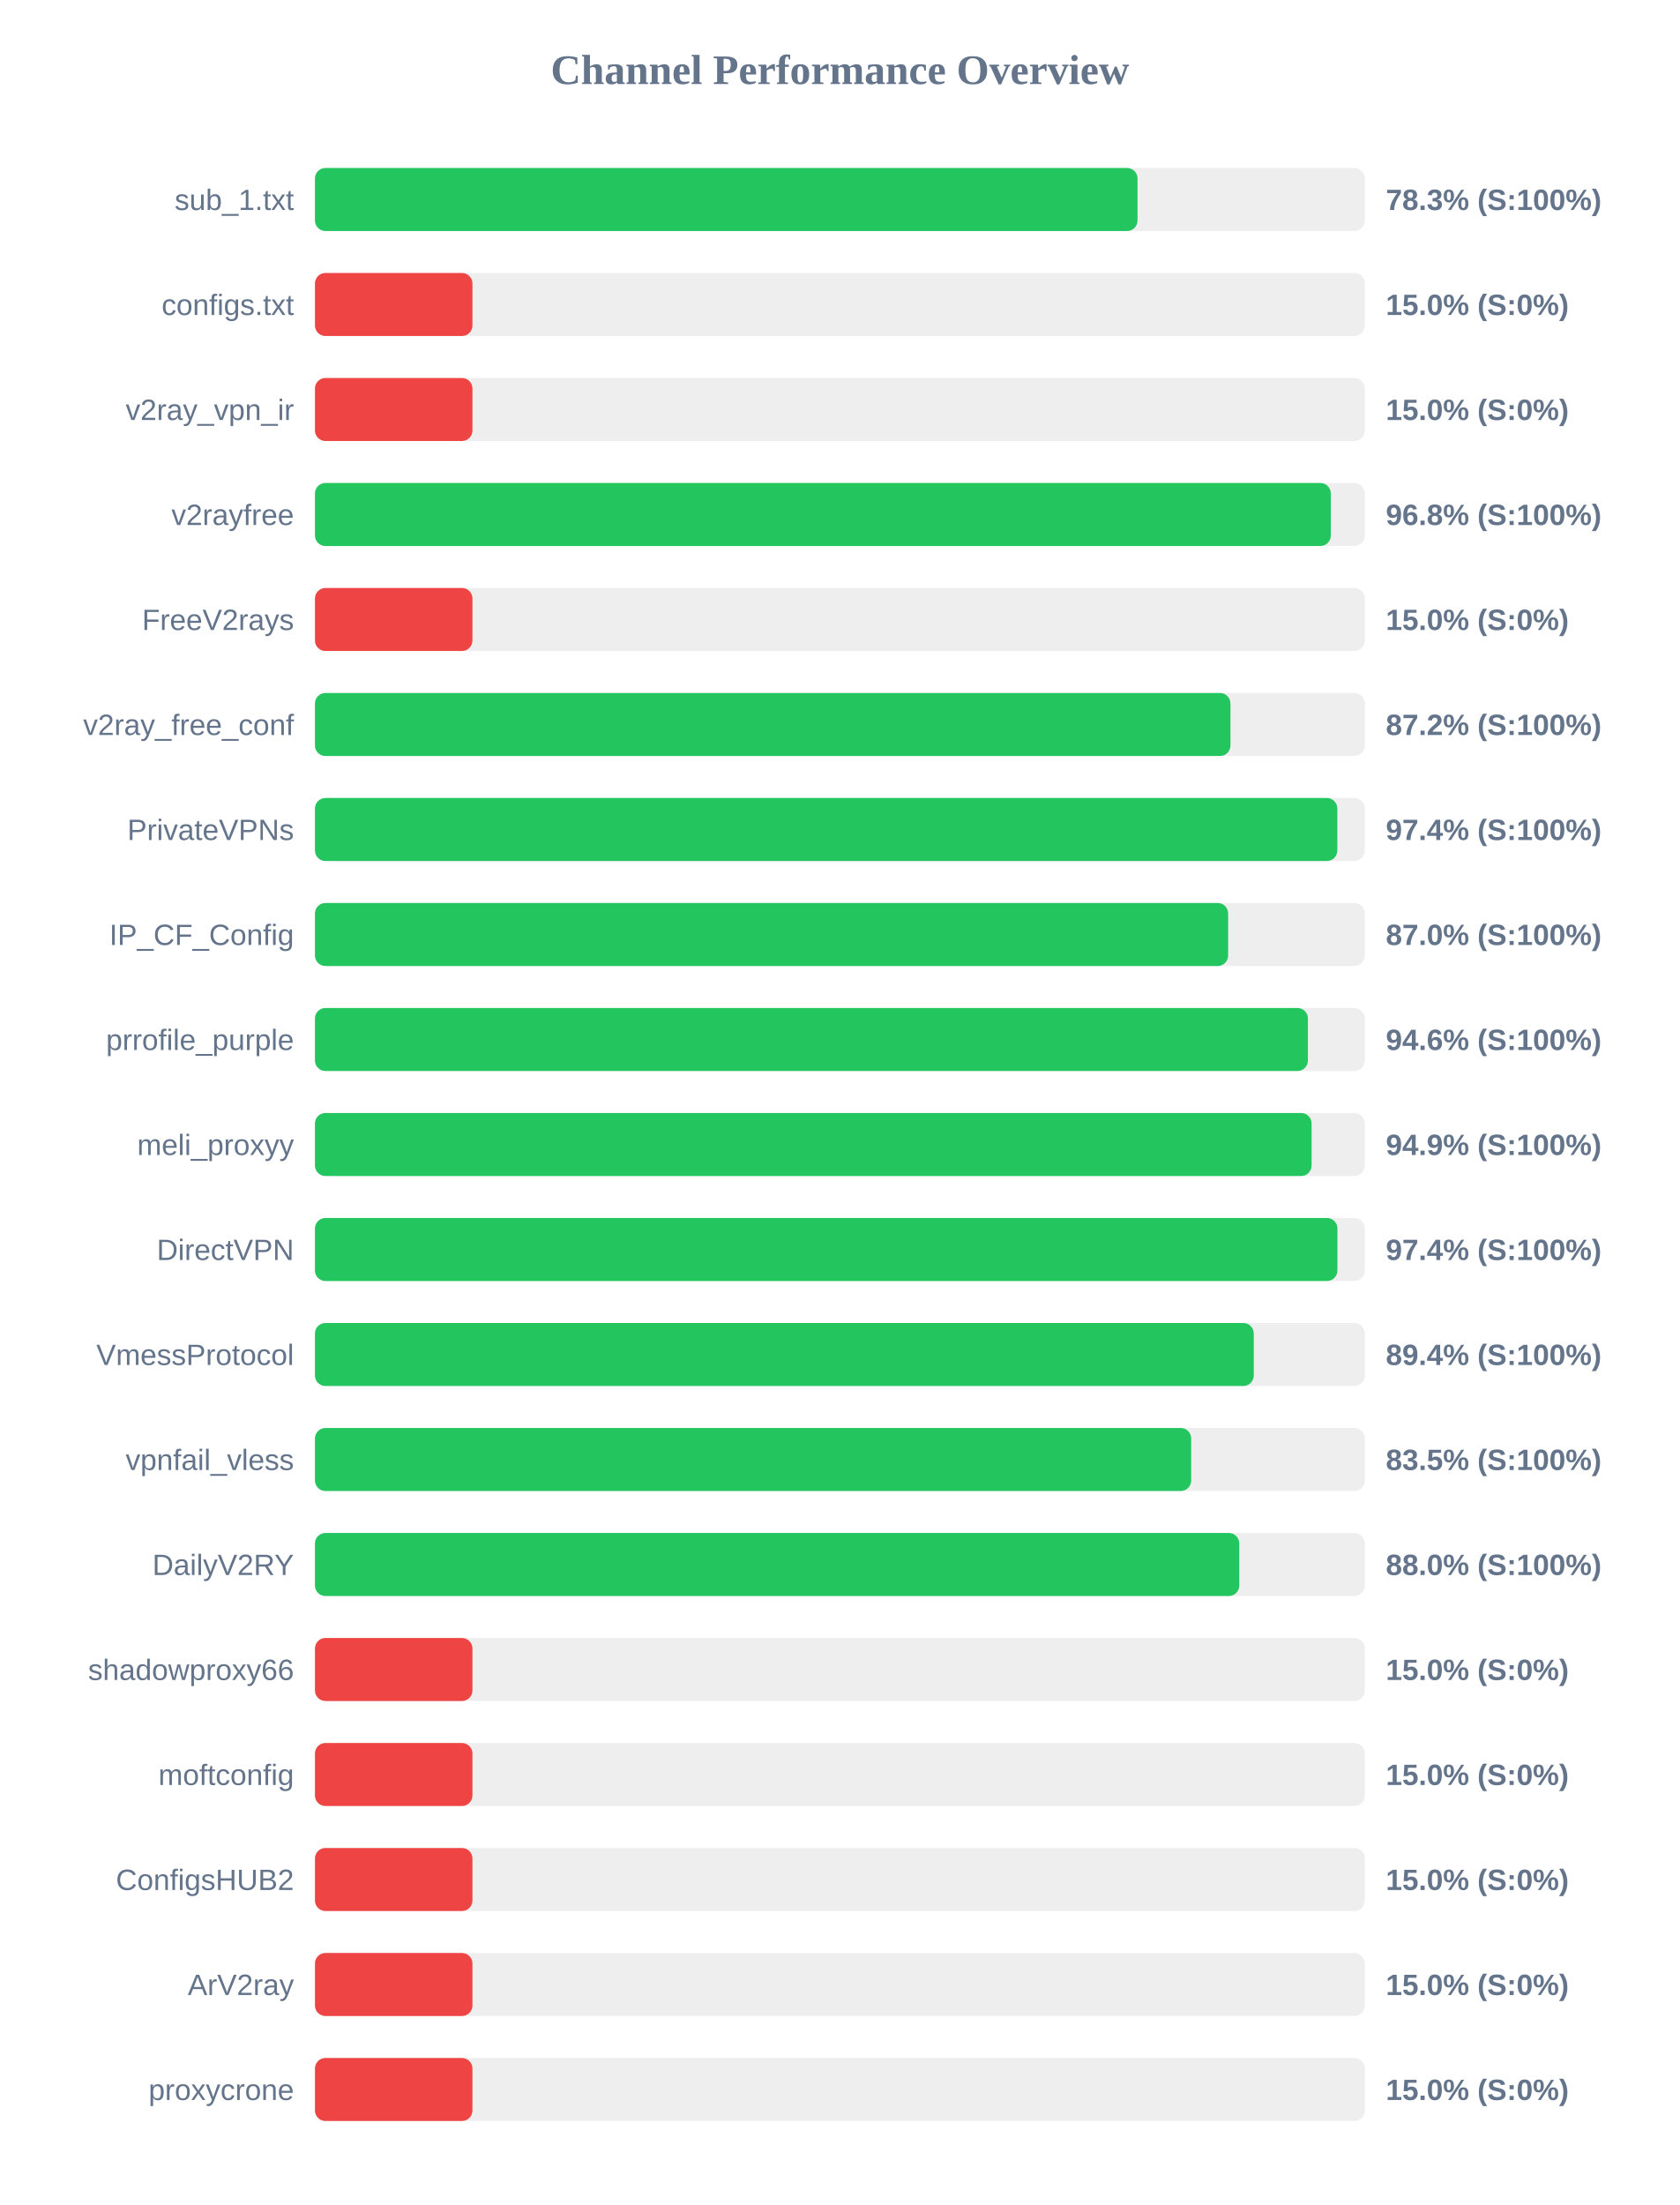
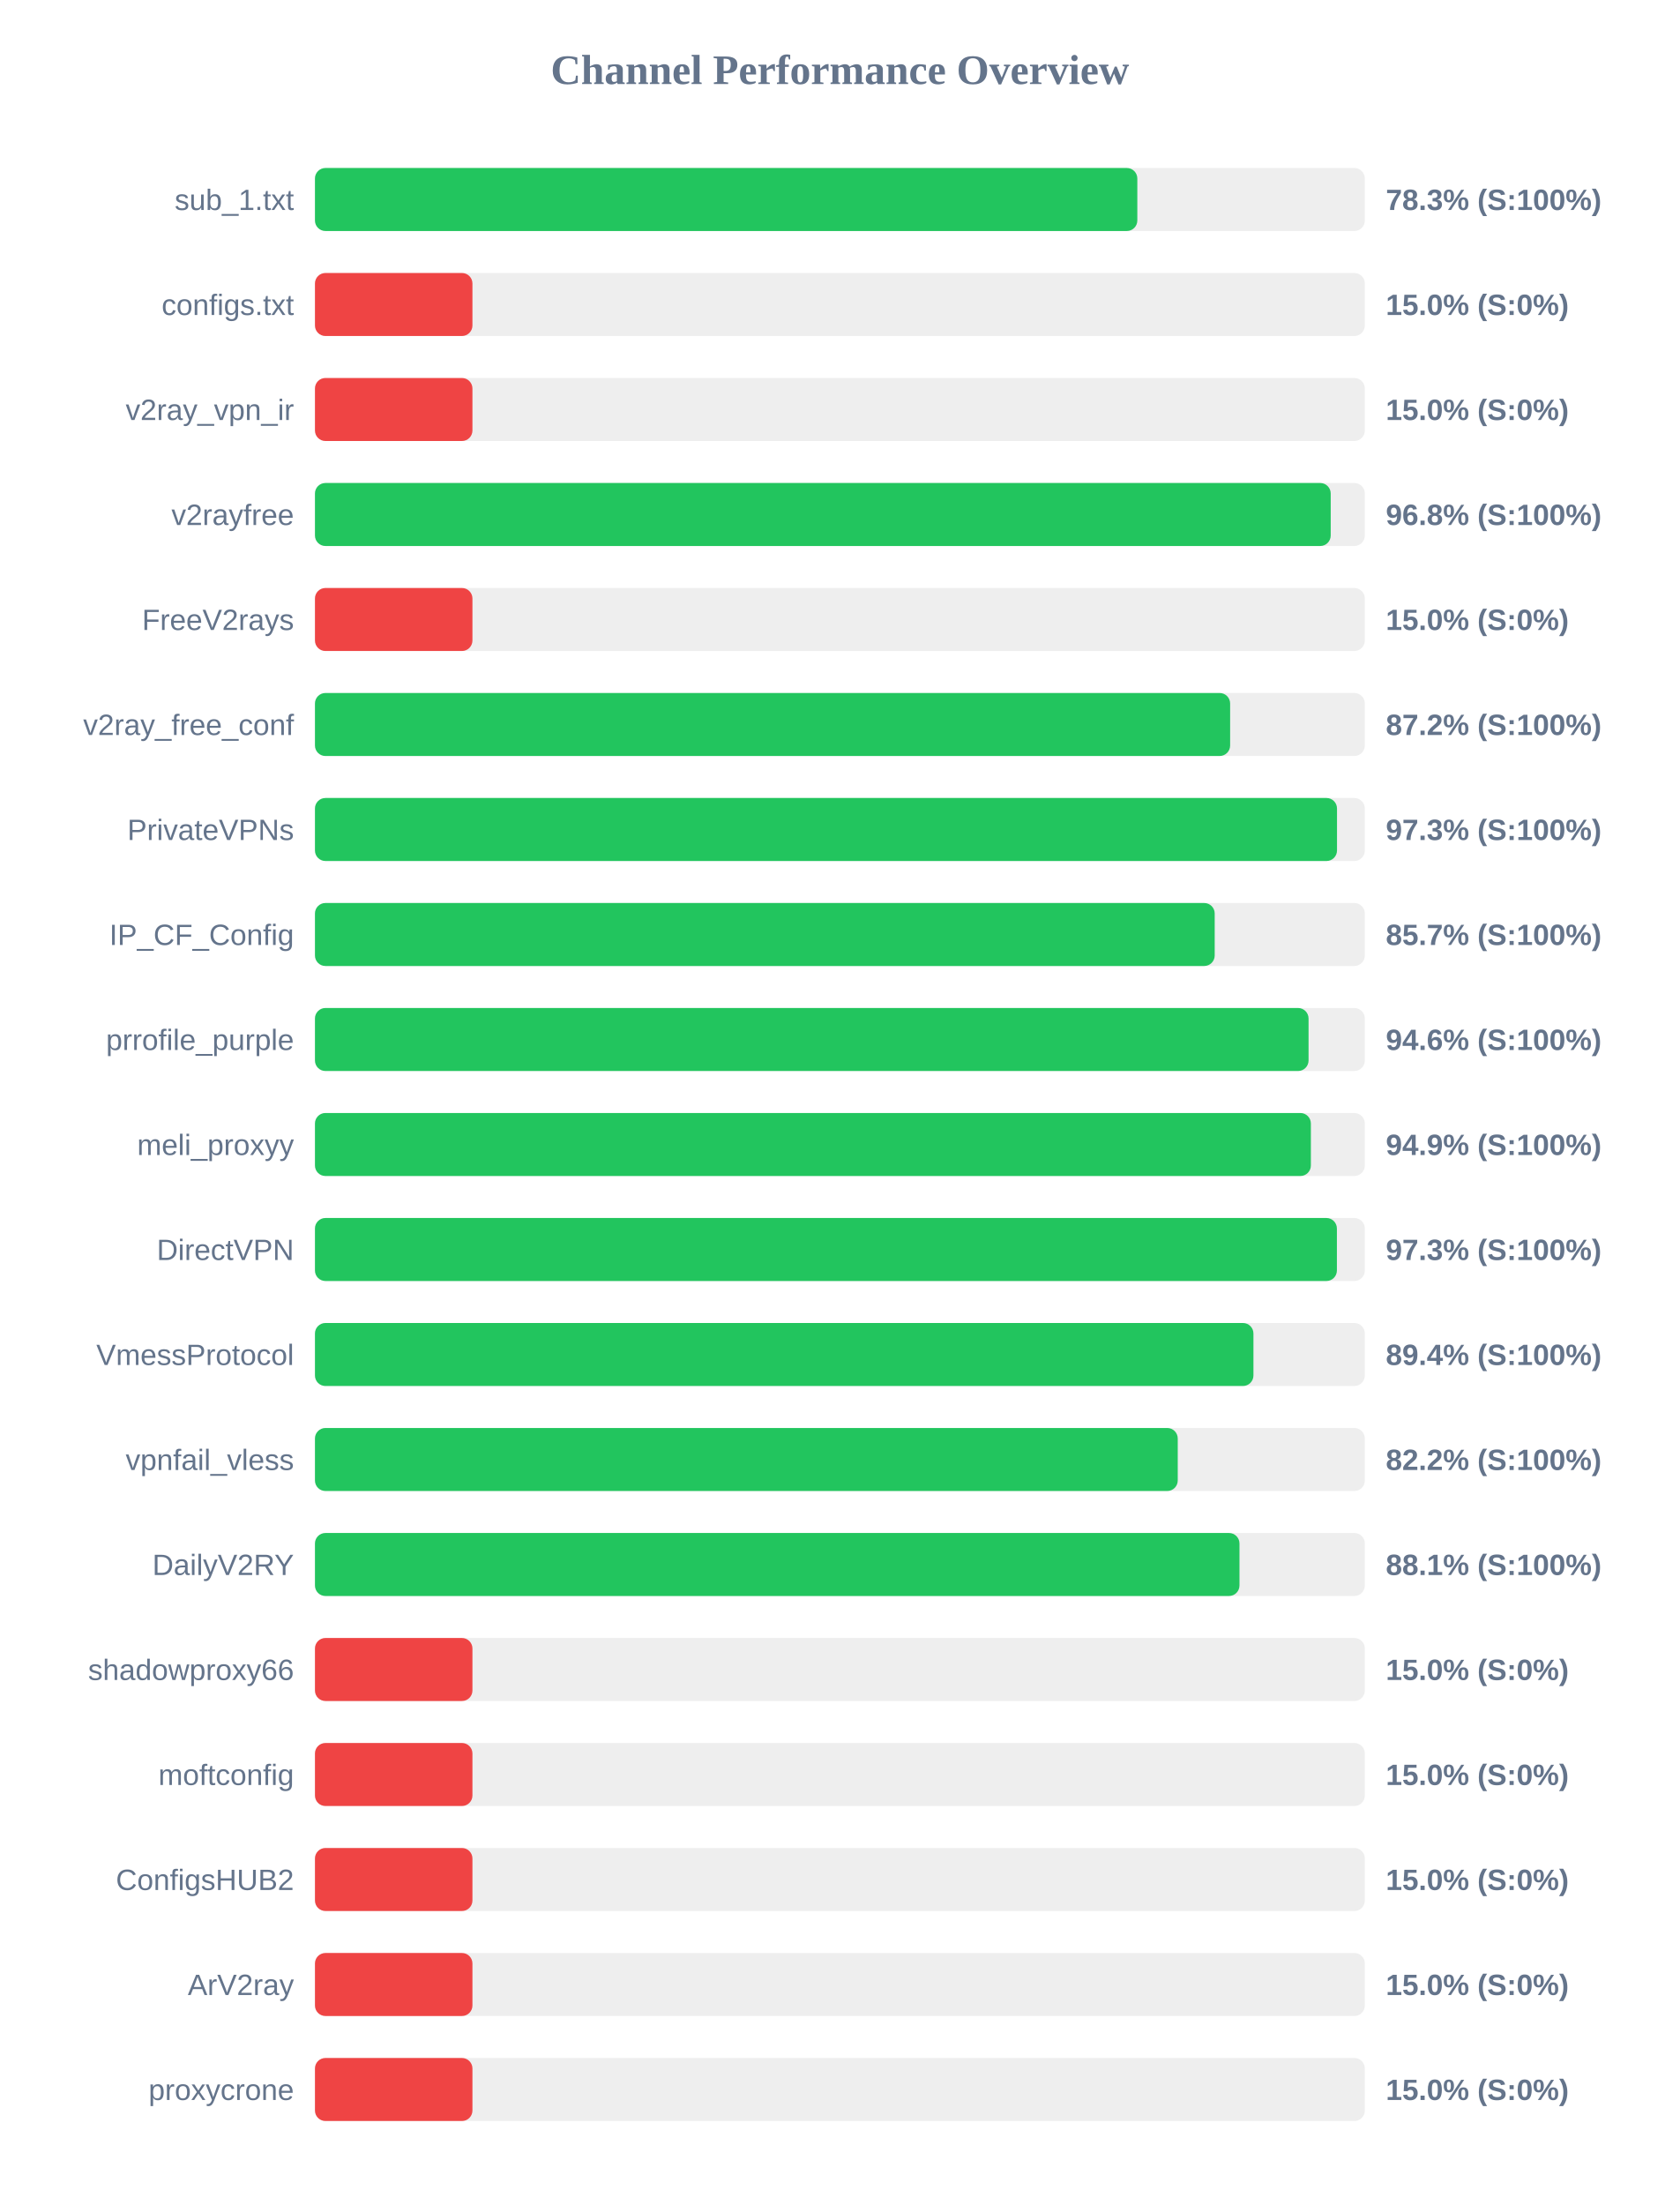
<svg xmlns="http://www.w3.org/2000/svg" width="800" height="1050" version="1.1">
  <style>
        .row { font: 14px Arial; fill: #64748b; }
        .score { font: bold 14px Arial; fill: #64748b; }
    </style>
  <text x="400" y="40" text-anchor="middle" font-size="20px" font-weight="bold" fill="#64748b">Channel Performance Overview</text>
  <rect x="150" y="80" width="500" height="30" fill="#eee" rx="5" />
-   <rect x="150" y="80" width="391.75" height="30" fill="#22c55e" rx="5" />
+   <rect x="150" y="80" width="391.65" height="30" fill="#22c55e" rx="5" />
  <text x="140" y="100" text-anchor="end" class="row">sub_1.txt</text>
  <text x="660" y="100" text-anchor="start" class="score">78.3% (S:100%)</text>
  <rect x="150" y="130" width="500" height="30" fill="#eee" rx="5" />
  <rect x="150" y="130" width="75.0" height="30" fill="#ef4444" rx="5" />
  <text x="140" y="150" text-anchor="end" class="row">configs.txt</text>
  <text x="660" y="150" text-anchor="start" class="score">15.0% (S:0%)</text>
  <rect x="150" y="180" width="500" height="30" fill="#eee" rx="5" />
  <rect x="150" y="180" width="75.0" height="30" fill="#ef4444" rx="5" />
  <text x="140" y="200" text-anchor="end" class="row">v2ray_vpn_ir</text>
  <text x="660" y="200" text-anchor="start" class="score">15.0% (S:0%)</text>
  <rect x="150" y="230" width="500" height="30" fill="#eee" rx="5" />
-   <rect x="150" y="230" width="483.8" height="30" fill="#22c55e" rx="5" />
+   <rect x="150" y="230" width="483.75" height="30" fill="#22c55e" rx="5" />
  <text x="140" y="250" text-anchor="end" class="row">v2rayfree</text>
  <text x="660" y="250" text-anchor="start" class="score">96.8% (S:100%)</text>
  <rect x="150" y="280" width="500" height="30" fill="#eee" rx="5" />
  <rect x="150" y="280" width="75.0" height="30" fill="#ef4444" rx="5" />
  <text x="140" y="300" text-anchor="end" class="row">FreeV2rays</text>
  <text x="660" y="300" text-anchor="start" class="score">15.0% (S:0%)</text>
  <rect x="150" y="330" width="500" height="30" fill="#eee" rx="5" />
-   <rect x="150" y="330" width="436.0" height="30" fill="#22c55e" rx="5" />
+   <rect x="150" y="330" width="435.85" height="30" fill="#22c55e" rx="5" />
  <text x="140" y="350" text-anchor="end" class="row">v2ray_free_conf</text>
  <text x="660" y="350" text-anchor="start" class="score">87.2% (S:100%)</text>
  <rect x="150" y="380" width="500" height="30" fill="#eee" rx="5" />
-   <rect x="150" y="380" width="486.9" height="30" fill="#22c55e" rx="5" />
+   <rect x="150" y="380" width="486.75" height="30" fill="#22c55e" rx="5" />
  <text x="140" y="400" text-anchor="end" class="row">PrivateVPNs</text>
-   <text x="660" y="400" text-anchor="start" class="score">97.4% (S:100%)</text>
+   <text x="660" y="400" text-anchor="start" class="score">97.3% (S:100%)</text>
  <rect x="150" y="430" width="500" height="30" fill="#eee" rx="5" />
-   <rect x="150" y="430" width="434.9" height="30" fill="#22c55e" rx="5" />
+   <rect x="150" y="430" width="428.5" height="30" fill="#22c55e" rx="5" />
  <text x="140" y="450" text-anchor="end" class="row">IP_CF_Config</text>
-   <text x="660" y="450" text-anchor="start" class="score">87.0% (S:100%)</text>
+   <text x="660" y="450" text-anchor="start" class="score">85.7% (S:100%)</text>
  <rect x="150" y="480" width="500" height="30" fill="#eee" rx="5" />
-   <rect x="150" y="480" width="472.9" height="30" fill="#22c55e" rx="5" />
+   <rect x="150" y="480" width="473.2" height="30" fill="#22c55e" rx="5" />
  <text x="140" y="500" text-anchor="end" class="row">prrofile_purple</text>
  <text x="660" y="500" text-anchor="start" class="score">94.6% (S:100%)</text>
  <rect x="150" y="530" width="500" height="30" fill="#eee" rx="5" />
-   <rect x="150" y="530" width="474.65" height="30" fill="#22c55e" rx="5" />
+   <rect x="150" y="530" width="474.3" height="30" fill="#22c55e" rx="5" />
  <text x="140" y="550" text-anchor="end" class="row">meli_proxyy</text>
  <text x="660" y="550" text-anchor="start" class="score">94.9% (S:100%)</text>
  <rect x="150" y="580" width="500" height="30" fill="#eee" rx="5" />
-   <rect x="150" y="580" width="486.95" height="30" fill="#22c55e" rx="5" />
+   <rect x="150" y="580" width="486.7" height="30" fill="#22c55e" rx="5" />
  <text x="140" y="600" text-anchor="end" class="row">DirectVPN</text>
-   <text x="660" y="600" text-anchor="start" class="score">97.4% (S:100%)</text>
+   <text x="660" y="600" text-anchor="start" class="score">97.3% (S:100%)</text>
  <rect x="150" y="630" width="500" height="30" fill="#eee" rx="5" />
-   <rect x="150" y="630" width="447.1" height="30" fill="#22c55e" rx="5" />
+   <rect x="150" y="630" width="446.95" height="30" fill="#22c55e" rx="5" />
  <text x="140" y="650" text-anchor="end" class="row">VmessProtocol</text>
  <text x="660" y="650" text-anchor="start" class="score">89.4% (S:100%)</text>
  <rect x="150" y="680" width="500" height="30" fill="#eee" rx="5" />
-   <rect x="150" y="680" width="417.3" height="30" fill="#22c55e" rx="5" />
+   <rect x="150" y="680" width="410.9" height="30" fill="#22c55e" rx="5" />
  <text x="140" y="700" text-anchor="end" class="row">vpnfail_vless</text>
-   <text x="660" y="700" text-anchor="start" class="score">83.5% (S:100%)</text>
+   <text x="660" y="700" text-anchor="start" class="score">82.2% (S:100%)</text>
  <rect x="150" y="730" width="500" height="30" fill="#eee" rx="5" />
-   <rect x="150" y="730" width="440.2" height="30" fill="#22c55e" rx="5" />
+   <rect x="150" y="730" width="440.3" height="30" fill="#22c55e" rx="5" />
  <text x="140" y="750" text-anchor="end" class="row">DailyV2RY</text>
-   <text x="660" y="750" text-anchor="start" class="score">88.0% (S:100%)</text>
+   <text x="660" y="750" text-anchor="start" class="score">88.1% (S:100%)</text>
  <rect x="150" y="780" width="500" height="30" fill="#eee" rx="5" />
  <rect x="150" y="780" width="75.0" height="30" fill="#ef4444" rx="5" />
  <text x="140" y="800" text-anchor="end" class="row">shadowproxy66</text>
  <text x="660" y="800" text-anchor="start" class="score">15.0% (S:0%)</text>
  <rect x="150" y="830" width="500" height="30" fill="#eee" rx="5" />
  <rect x="150" y="830" width="75.0" height="30" fill="#ef4444" rx="5" />
  <text x="140" y="850" text-anchor="end" class="row">moftconfig</text>
  <text x="660" y="850" text-anchor="start" class="score">15.0% (S:0%)</text>
  <rect x="150" y="880" width="500" height="30" fill="#eee" rx="5" />
  <rect x="150" y="880" width="75.0" height="30" fill="#ef4444" rx="5" />
  <text x="140" y="900" text-anchor="end" class="row">ConfigsHUB2</text>
  <text x="660" y="900" text-anchor="start" class="score">15.0% (S:0%)</text>
  <rect x="150" y="930" width="500" height="30" fill="#eee" rx="5" />
  <rect x="150" y="930" width="75.0" height="30" fill="#ef4444" rx="5" />
  <text x="140" y="950" text-anchor="end" class="row">ArV2ray</text>
  <text x="660" y="950" text-anchor="start" class="score">15.0% (S:0%)</text>
  <rect x="150" y="980" width="500" height="30" fill="#eee" rx="5" />
  <rect x="150" y="980" width="75.0" height="30" fill="#ef4444" rx="5" />
  <text x="140" y="1000" text-anchor="end" class="row">proxycrone</text>
  <text x="660" y="1000" text-anchor="start" class="score">15.0% (S:0%)</text>
</svg>
